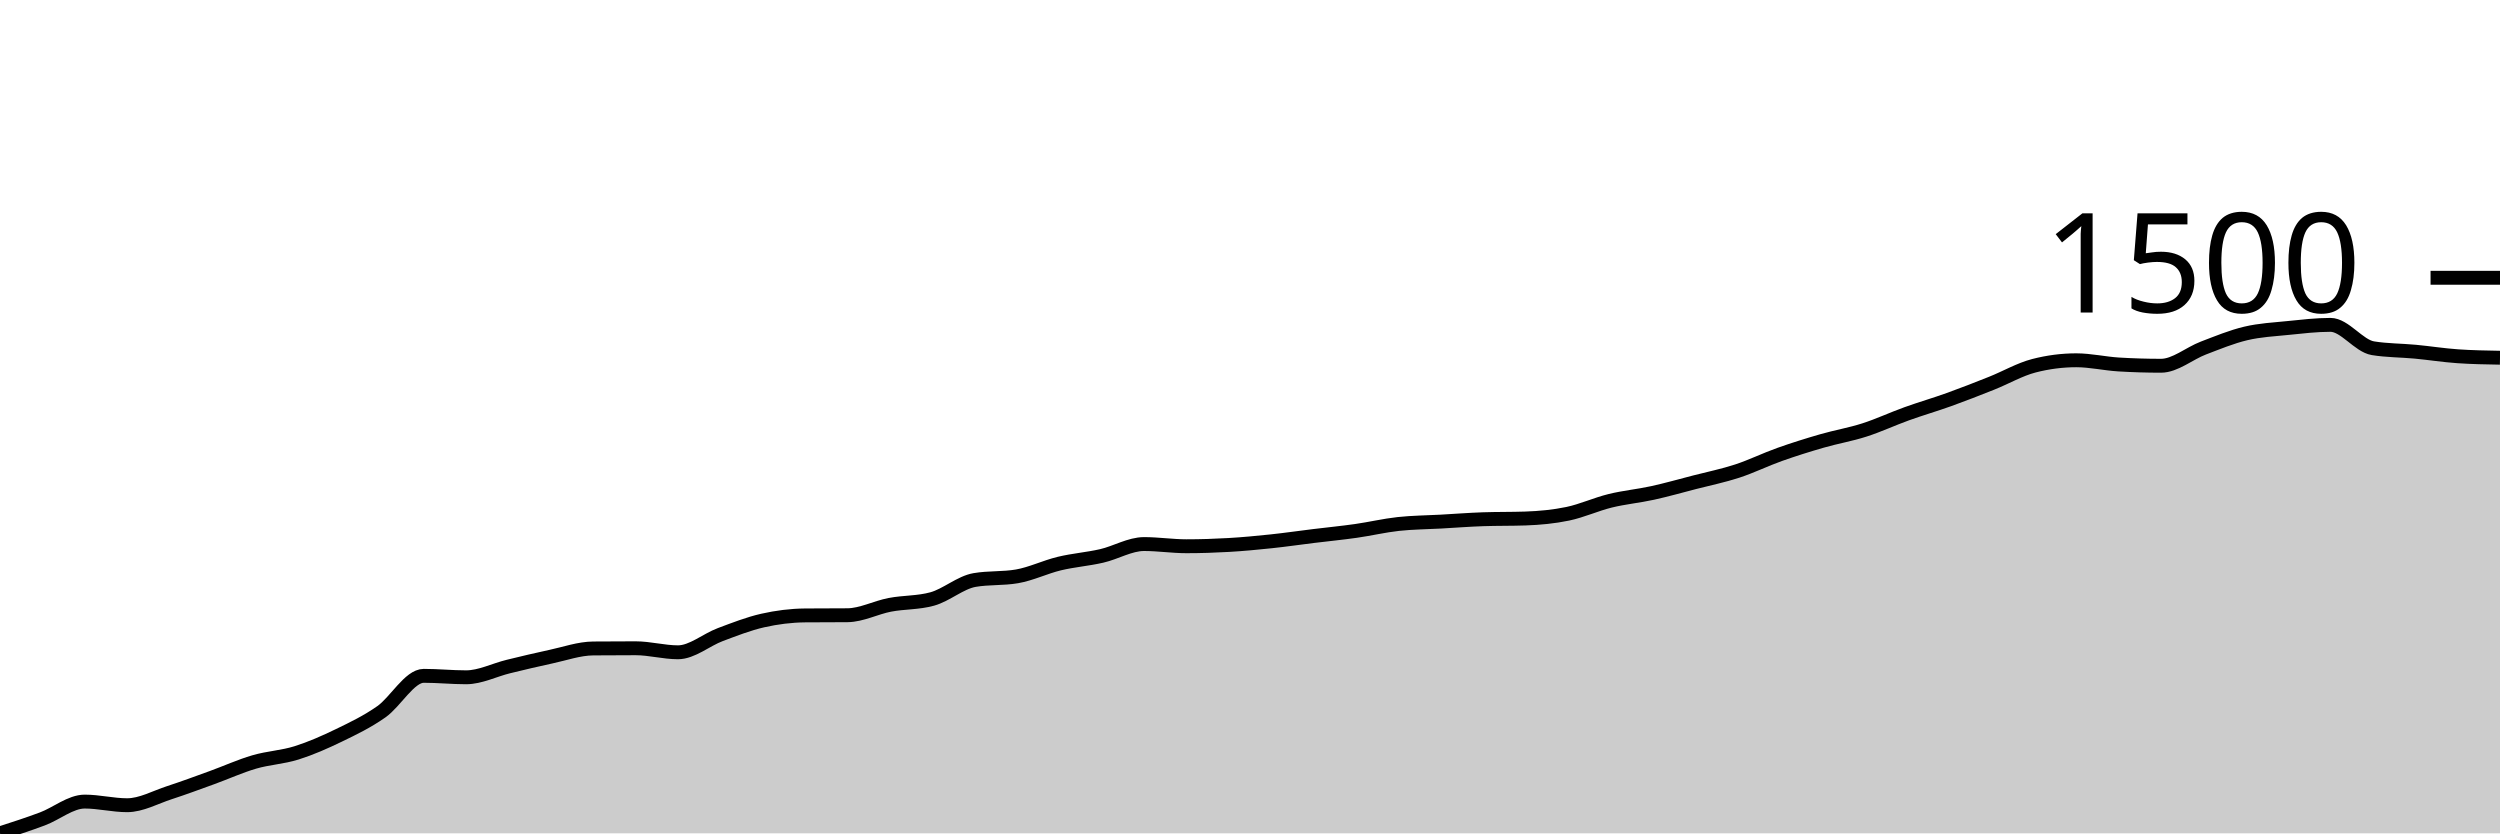
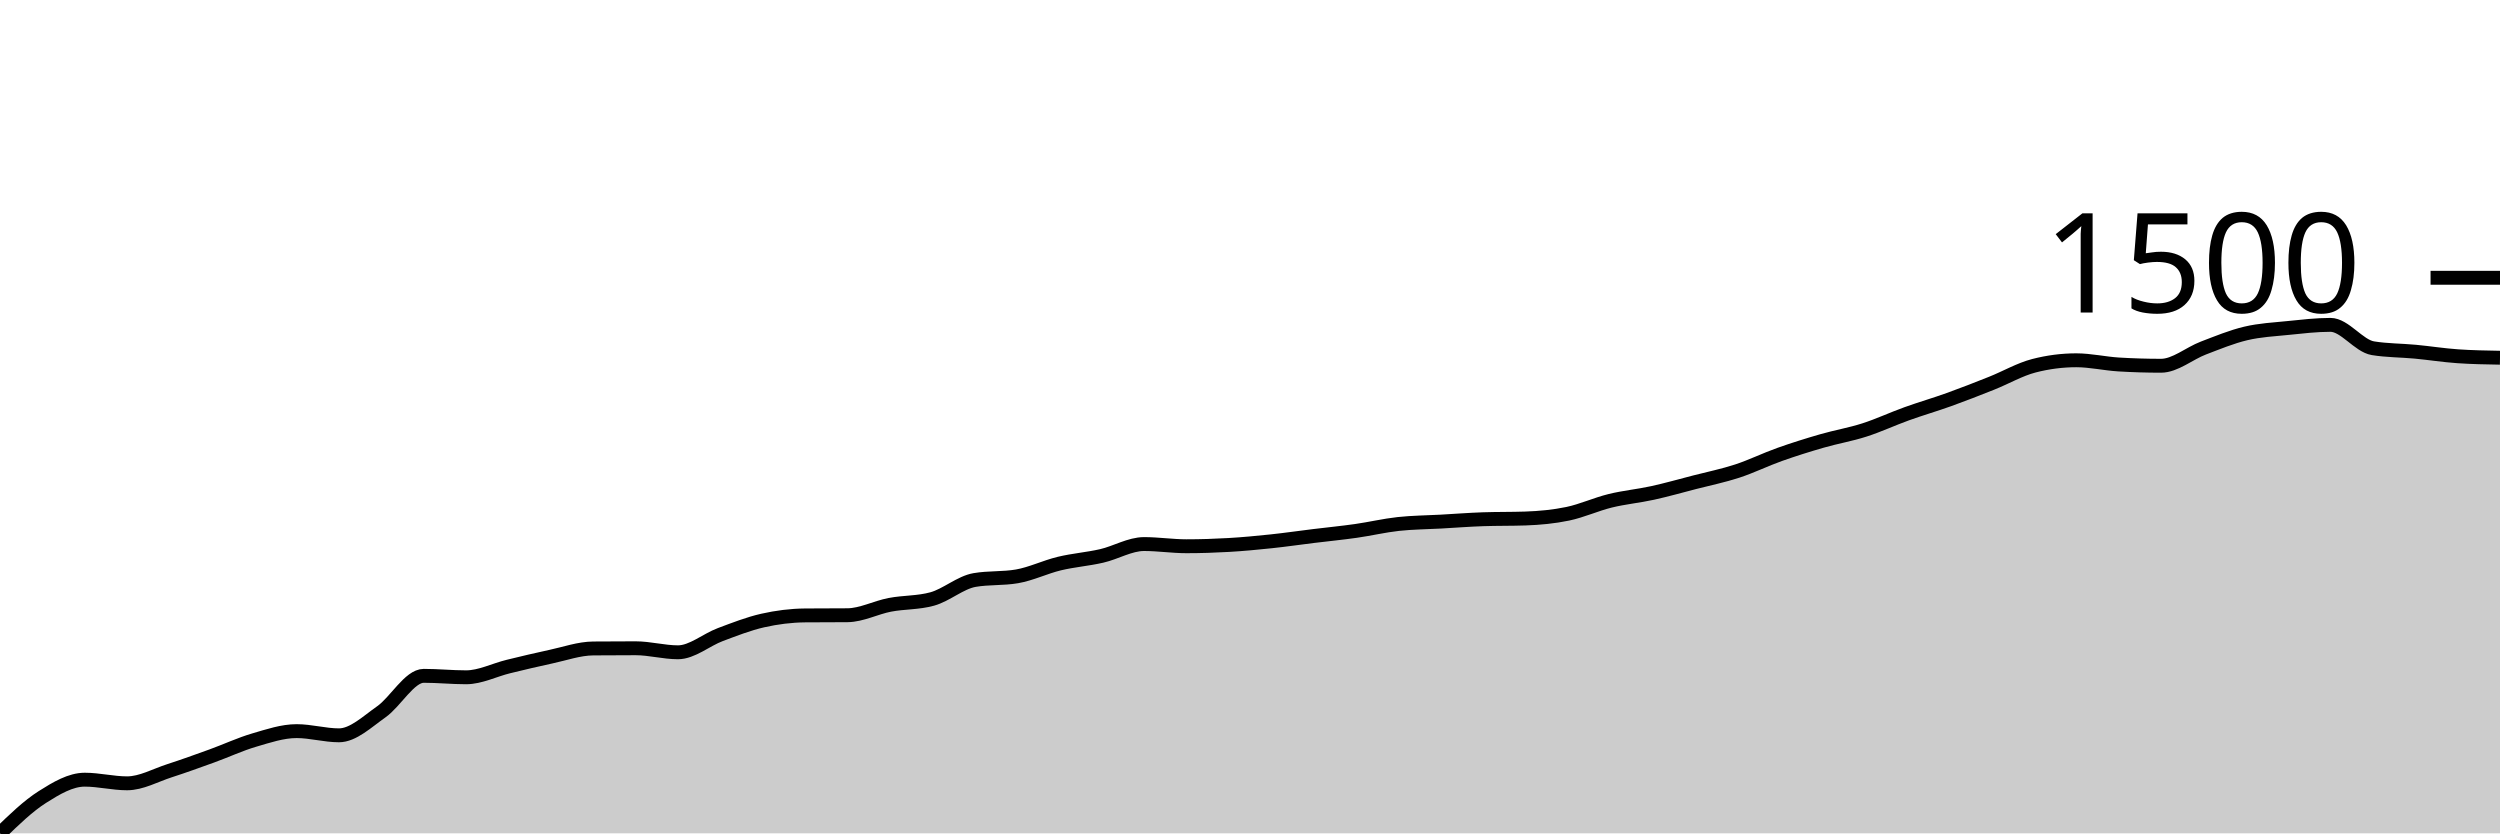
<svg xmlns="http://www.w3.org/2000/svg" viewBox="0 0 180 60">
  <g transform="translate(0,20)">
-     <path class="area" fill="rgba(0, 0, 0, 0.2)" d="M0,40C1.017,39.671,2.034,39.343,3.051,38.962C4.068,38.581,5.085,37.714,6.102,37.714C7.119,37.714,8.136,37.976,9.153,37.976C10.169,37.976,11.186,37.4,12.203,37.07C13.22,36.739,14.237,36.36,15.254,35.992C16.271,35.624,17.288,35.16,18.305,34.862C19.322,34.564,20.339,34.525,21.356,34.205C22.373,33.885,23.39,33.436,24.407,32.943C25.424,32.451,26.441,31.962,27.458,31.248C28.475,30.534,29.492,28.66,30.508,28.66C31.525,28.66,32.542,28.765,33.559,28.765C34.576,28.765,35.593,28.237,36.61,27.989C37.627,27.742,38.644,27.497,39.661,27.28C40.678,27.063,41.695,26.697,42.712,26.689C43.729,26.68,44.746,26.675,45.763,26.675C46.78,26.675,47.797,26.965,48.814,26.965C49.831,26.965,50.847,26.071,51.864,25.69C52.881,25.309,53.898,24.908,54.915,24.678C55.932,24.448,56.949,24.319,57.966,24.31C58.983,24.301,60,24.306,61.017,24.297C62.034,24.288,63.051,23.743,64.068,23.548C65.085,23.353,66.102,23.408,67.119,23.127C68.136,22.847,69.153,21.936,70.169,21.761C71.186,21.586,72.203,21.673,73.22,21.498C74.237,21.323,75.254,20.823,76.271,20.578C77.288,20.333,78.305,20.261,79.322,20.026C80.339,19.792,81.356,19.172,82.373,19.172C83.39,19.172,84.407,19.33,85.424,19.33C86.441,19.33,87.458,19.297,88.475,19.238C89.492,19.179,90.508,19.082,91.525,18.975C92.542,18.868,93.559,18.719,94.576,18.594C95.593,18.469,96.61,18.371,97.627,18.226C98.644,18.081,99.661,17.838,100.678,17.727C101.695,17.615,102.712,17.613,103.729,17.556C104.746,17.499,105.763,17.42,106.78,17.385C107.797,17.35,108.814,17.367,109.831,17.332C110.847,17.297,111.864,17.203,112.881,16.991C113.898,16.778,114.915,16.307,115.932,16.058C116.949,15.808,117.966,15.716,118.983,15.493C120,15.269,121.017,14.98,122.034,14.717C123.051,14.455,124.068,14.249,125.085,13.916C126.102,13.583,127.119,13.081,128.136,12.72C129.153,12.359,130.169,12.041,131.186,11.748C132.203,11.454,133.22,11.286,134.237,10.959C135.254,10.633,136.271,10.155,137.288,9.79C138.305,9.424,139.322,9.131,140.339,8.765C141.356,8.399,142.373,8,143.39,7.595C144.407,7.19,145.424,6.597,146.441,6.334C147.458,6.071,148.475,5.94,149.492,5.94C150.508,5.94,151.525,6.18,152.542,6.242C153.559,6.303,154.576,6.334,155.593,6.334C156.61,6.334,157.627,5.447,158.644,5.059C159.661,4.671,160.678,4.249,161.695,4.008C162.712,3.767,163.729,3.717,164.746,3.614C165.763,3.511,166.78,3.39,167.797,3.39C168.814,3.39,169.831,4.906,170.847,5.072C171.864,5.239,172.881,5.226,173.898,5.322C174.915,5.418,175.932,5.58,176.949,5.65C177.966,5.721,178.983,5.738,180,5.756L180,40C178.983,40,177.966,40,176.949,40C175.932,40,174.915,40,173.898,40C172.881,40,171.864,40,170.847,40C169.831,40,168.814,40,167.797,40C166.78,40,165.763,40,164.746,40C163.729,40,162.712,40,161.695,40C160.678,40,159.661,40,158.644,40C157.627,40,156.61,40,155.593,40C154.576,40,153.559,40,152.542,40C151.525,40,150.508,40,149.492,40C148.475,40,147.458,40,146.441,40C145.424,40,144.407,40,143.39,40C142.373,40,141.356,40,140.339,40C139.322,40,138.305,40,137.288,40C136.271,40,135.254,40,134.237,40C133.22,40,132.203,40,131.186,40C130.169,40,129.153,40,128.136,40C127.119,40,126.102,40,125.085,40C124.068,40,123.051,40,122.034,40C121.017,40,120,40,118.983,40C117.966,40,116.949,40,115.932,40C114.915,40,113.898,40,112.881,40C111.864,40,110.847,40,109.831,40C108.814,40,107.797,40,106.78,40C105.763,40,104.746,40,103.729,40C102.712,40,101.695,40,100.678,40C99.661,40,98.644,40,97.627,40C96.61,40,95.593,40,94.576,40C93.559,40,92.542,40,91.525,40C90.508,40,89.492,40,88.475,40C87.458,40,86.441,40,85.424,40C84.407,40,83.39,40,82.373,40C81.356,40,80.339,40,79.322,40C78.305,40,77.288,40,76.271,40C75.254,40,74.237,40,73.22,40C72.203,40,71.186,40,70.169,40C69.153,40,68.136,40,67.119,40C66.102,40,65.085,40,64.068,40C63.051,40,62.034,40,61.017,40C60,40,58.983,40,57.966,40C56.949,40,55.932,40,54.915,40C53.898,40,52.881,40,51.864,40C50.847,40,49.831,40,48.814,40C47.797,40,46.78,40,45.763,40C44.746,40,43.729,40,42.712,40C41.695,40,40.678,40,39.661,40C38.644,40,37.627,40,36.61,40C35.593,40,34.576,40,33.559,40C32.542,40,31.525,40,30.508,40C29.492,40,28.475,40,27.458,40C26.441,40,25.424,40,24.407,40C23.39,40,22.373,40,21.356,40C20.339,40,19.322,40,18.305,40C17.288,40,16.271,40,15.254,40C14.237,40,13.22,40,12.203,40C11.186,40,10.169,40,9.153,40C8.136,40,7.119,40,6.102,40C5.085,40,4.068,40,3.051,40C2.034,40,1.017,40,0,40Z" />
-     <path class="line" stroke="black" fill="none" d="M0,40C1.017,39.671,2.034,39.343,3.051,38.962C4.068,38.581,5.085,37.714,6.102,37.714C7.119,37.714,8.136,37.976,9.153,37.976C10.169,37.976,11.186,37.4,12.203,37.07C13.22,36.739,14.237,36.36,15.254,35.992C16.271,35.624,17.288,35.16,18.305,34.862C19.322,34.564,20.339,34.525,21.356,34.205C22.373,33.885,23.39,33.436,24.407,32.943C25.424,32.451,26.441,31.962,27.458,31.248C28.475,30.534,29.492,28.66,30.508,28.66C31.525,28.66,32.542,28.765,33.559,28.765C34.576,28.765,35.593,28.237,36.61,27.989C37.627,27.742,38.644,27.497,39.661,27.28C40.678,27.063,41.695,26.697,42.712,26.689C43.729,26.68,44.746,26.675,45.763,26.675C46.78,26.675,47.797,26.965,48.814,26.965C49.831,26.965,50.847,26.071,51.864,25.69C52.881,25.309,53.898,24.908,54.915,24.678C55.932,24.448,56.949,24.319,57.966,24.31C58.983,24.301,60,24.306,61.017,24.297C62.034,24.288,63.051,23.743,64.068,23.548C65.085,23.353,66.102,23.408,67.119,23.127C68.136,22.847,69.153,21.936,70.169,21.761C71.186,21.586,72.203,21.673,73.22,21.498C74.237,21.323,75.254,20.823,76.271,20.578C77.288,20.333,78.305,20.261,79.322,20.026C80.339,19.792,81.356,19.172,82.373,19.172C83.39,19.172,84.407,19.33,85.424,19.33C86.441,19.33,87.458,19.297,88.475,19.238C89.492,19.179,90.508,19.082,91.525,18.975C92.542,18.868,93.559,18.719,94.576,18.594C95.593,18.469,96.61,18.371,97.627,18.226C98.644,18.081,99.661,17.838,100.678,17.727C101.695,17.615,102.712,17.613,103.729,17.556C104.746,17.499,105.763,17.42,106.78,17.385C107.797,17.35,108.814,17.367,109.831,17.332C110.847,17.297,111.864,17.203,112.881,16.991C113.898,16.778,114.915,16.307,115.932,16.058C116.949,15.808,117.966,15.716,118.983,15.493C120,15.269,121.017,14.98,122.034,14.717C123.051,14.455,124.068,14.249,125.085,13.916C126.102,13.583,127.119,13.081,128.136,12.72C129.153,12.359,130.169,12.041,131.186,11.748C132.203,11.454,133.22,11.286,134.237,10.959C135.254,10.633,136.271,10.155,137.288,9.79C138.305,9.424,139.322,9.131,140.339,8.765C141.356,8.399,142.373,8,143.39,7.595C144.407,7.19,145.424,6.597,146.441,6.334C147.458,6.071,148.475,5.94,149.492,5.94C150.508,5.94,151.525,6.18,152.542,6.242C153.559,6.303,154.576,6.334,155.593,6.334C156.61,6.334,157.627,5.447,158.644,5.059C159.661,4.671,160.678,4.249,161.695,4.008C162.712,3.767,163.729,3.717,164.746,3.614C165.763,3.511,166.78,3.39,167.797,3.39C168.814,3.39,169.831,4.906,170.847,5.072C171.864,5.239,172.881,5.226,173.898,5.322C174.915,5.418,175.932,5.58,176.949,5.65C177.966,5.721,178.983,5.738,180,5.756" />
+     <path class="area" fill="rgba(0, 0, 0, 0.2)" d="M0,40C1.017,39.014,2.034,38.029,3.051,37.385C4.068,36.741,5.085,36.137,6.102,36.137C7.119,36.137,8.136,36.399,9.153,36.399C10.169,36.399,11.186,35.821,12.203,35.493C13.22,35.164,14.237,34.796,15.254,34.428C16.271,34.06,17.288,33.583,18.305,33.285C19.322,32.987,20.339,32.641,21.356,32.641C22.373,32.641,23.39,32.943,24.407,32.943C25.424,32.943,26.441,31.962,27.458,31.248C28.475,30.534,29.492,28.66,30.508,28.66C31.525,28.66,32.542,28.765,33.559,28.765C34.576,28.765,35.593,28.237,36.61,27.989C37.627,27.742,38.644,27.497,39.661,27.28C40.678,27.063,41.695,26.697,42.712,26.689C43.729,26.68,44.746,26.675,45.763,26.675C46.78,26.675,47.797,26.965,48.814,26.965C49.831,26.965,50.847,26.071,51.864,25.69C52.881,25.309,53.898,24.908,54.915,24.678C55.932,24.448,56.949,24.319,57.966,24.31C58.983,24.301,60,24.306,61.017,24.297C62.034,24.288,63.051,23.743,64.068,23.548C65.085,23.353,66.102,23.408,67.119,23.127C68.136,22.847,69.153,21.936,70.169,21.761C71.186,21.586,72.203,21.673,73.22,21.498C74.237,21.323,75.254,20.823,76.271,20.578C77.288,20.333,78.305,20.261,79.322,20.026C80.339,19.792,81.356,19.172,82.373,19.172C83.39,19.172,84.407,19.33,85.424,19.33C86.441,19.33,87.458,19.297,88.475,19.238C89.492,19.179,90.508,19.082,91.525,18.975C92.542,18.868,93.559,18.719,94.576,18.594C95.593,18.469,96.61,18.371,97.627,18.226C98.644,18.081,99.661,17.838,100.678,17.727C101.695,17.615,102.712,17.613,103.729,17.556C104.746,17.499,105.763,17.42,106.78,17.385C107.797,17.35,108.814,17.367,109.831,17.332C110.847,17.297,111.864,17.203,112.881,16.991C113.898,16.778,114.915,16.307,115.932,16.058C116.949,15.808,117.966,15.716,118.983,15.493C120,15.269,121.017,14.98,122.034,14.717C123.051,14.455,124.068,14.249,125.085,13.916C126.102,13.583,127.119,13.081,128.136,12.72C129.153,12.359,130.169,12.041,131.186,11.748C132.203,11.454,133.22,11.286,134.237,10.959C135.254,10.633,136.271,10.155,137.288,9.79C138.305,9.424,139.322,9.131,140.339,8.765C141.356,8.399,142.373,8,143.39,7.595C144.407,7.19,145.424,6.597,146.441,6.334C147.458,6.071,148.475,5.94,149.492,5.94C150.508,5.94,151.525,6.18,152.542,6.242C153.559,6.303,154.576,6.334,155.593,6.334C156.61,6.334,157.627,5.447,158.644,5.059C159.661,4.671,160.678,4.249,161.695,4.008C162.712,3.767,163.729,3.717,164.746,3.614C165.763,3.511,166.78,3.39,167.797,3.39C168.814,3.39,169.831,4.906,170.847,5.072C171.864,5.239,172.881,5.226,173.898,5.322C174.915,5.418,175.932,5.58,176.949,5.65C177.966,5.721,178.983,5.738,180,5.756L180,40C178.983,40,177.966,40,176.949,40C175.932,40,174.915,40,173.898,40C172.881,40,171.864,40,170.847,40C169.831,40,168.814,40,167.797,40C166.78,40,165.763,40,164.746,40C163.729,40,162.712,40,161.695,40C160.678,40,159.661,40,158.644,40C157.627,40,156.61,40,155.593,40C154.576,40,153.559,40,152.542,40C151.525,40,150.508,40,149.492,40C148.475,40,147.458,40,146.441,40C145.424,40,144.407,40,143.39,40C142.373,40,141.356,40,140.339,40C139.322,40,138.305,40,137.288,40C136.271,40,135.254,40,134.237,40C133.22,40,132.203,40,131.186,40C130.169,40,129.153,40,128.136,40C127.119,40,126.102,40,125.085,40C124.068,40,123.051,40,122.034,40C121.017,40,120,40,118.983,40C117.966,40,116.949,40,115.932,40C114.915,40,113.898,40,112.881,40C111.864,40,110.847,40,109.831,40C108.814,40,107.797,40,106.78,40C105.763,40,104.746,40,103.729,40C102.712,40,101.695,40,100.678,40C99.661,40,98.644,40,97.627,40C96.61,40,95.593,40,94.576,40C93.559,40,92.542,40,91.525,40C90.508,40,89.492,40,88.475,40C87.458,40,86.441,40,85.424,40C84.407,40,83.39,40,82.373,40C81.356,40,80.339,40,79.322,40C78.305,40,77.288,40,76.271,40C75.254,40,74.237,40,73.22,40C72.203,40,71.186,40,70.169,40C69.153,40,68.136,40,67.119,40C66.102,40,65.085,40,64.068,40C63.051,40,62.034,40,61.017,40C60,40,58.983,40,57.966,40C56.949,40,55.932,40,54.915,40C53.898,40,52.881,40,51.864,40C50.847,40,49.831,40,48.814,40C47.797,40,46.78,40,45.763,40C44.746,40,43.729,40,42.712,40C41.695,40,40.678,40,39.661,40C38.644,40,37.627,40,36.61,40C35.593,40,34.576,40,33.559,40C32.542,40,31.525,40,30.508,40C29.492,40,28.475,40,27.458,40C26.441,40,25.424,40,24.407,40C23.39,40,22.373,40,21.356,40C20.339,40,19.322,40,18.305,40C17.288,40,16.271,40,15.254,40C14.237,40,13.22,40,12.203,40C11.186,40,10.169,40,9.153,40C8.136,40,7.119,40,6.102,40C5.085,40,4.068,40,3.051,40C2.034,40,1.017,40,0,40Z" />
+     <path class="line" stroke="black" fill="none" d="M0,40C1.017,39.014,2.034,38.029,3.051,37.385C4.068,36.741,5.085,36.137,6.102,36.137C7.119,36.137,8.136,36.399,9.153,36.399C10.169,36.399,11.186,35.821,12.203,35.493C13.22,35.164,14.237,34.796,15.254,34.428C16.271,34.06,17.288,33.583,18.305,33.285C19.322,32.987,20.339,32.641,21.356,32.641C22.373,32.641,23.39,32.943,24.407,32.943C25.424,32.943,26.441,31.962,27.458,31.248C28.475,30.534,29.492,28.66,30.508,28.66C31.525,28.66,32.542,28.765,33.559,28.765C34.576,28.765,35.593,28.237,36.61,27.989C37.627,27.742,38.644,27.497,39.661,27.28C40.678,27.063,41.695,26.697,42.712,26.689C43.729,26.68,44.746,26.675,45.763,26.675C46.78,26.675,47.797,26.965,48.814,26.965C49.831,26.965,50.847,26.071,51.864,25.69C52.881,25.309,53.898,24.908,54.915,24.678C55.932,24.448,56.949,24.319,57.966,24.31C58.983,24.301,60,24.306,61.017,24.297C62.034,24.288,63.051,23.743,64.068,23.548C65.085,23.353,66.102,23.408,67.119,23.127C68.136,22.847,69.153,21.936,70.169,21.761C71.186,21.586,72.203,21.673,73.22,21.498C74.237,21.323,75.254,20.823,76.271,20.578C77.288,20.333,78.305,20.261,79.322,20.026C80.339,19.792,81.356,19.172,82.373,19.172C83.39,19.172,84.407,19.33,85.424,19.33C86.441,19.33,87.458,19.297,88.475,19.238C89.492,19.179,90.508,19.082,91.525,18.975C92.542,18.868,93.559,18.719,94.576,18.594C95.593,18.469,96.61,18.371,97.627,18.226C98.644,18.081,99.661,17.838,100.678,17.727C101.695,17.615,102.712,17.613,103.729,17.556C104.746,17.499,105.763,17.42,106.78,17.385C107.797,17.35,108.814,17.367,109.831,17.332C110.847,17.297,111.864,17.203,112.881,16.991C113.898,16.778,114.915,16.307,115.932,16.058C116.949,15.808,117.966,15.716,118.983,15.493C120,15.269,121.017,14.98,122.034,14.717C123.051,14.455,124.068,14.249,125.085,13.916C126.102,13.583,127.119,13.081,128.136,12.72C129.153,12.359,130.169,12.041,131.186,11.748C132.203,11.454,133.22,11.286,134.237,10.959C135.254,10.633,136.271,10.155,137.288,9.79C138.305,9.424,139.322,9.131,140.339,8.765C141.356,8.399,142.373,8,143.39,7.595C144.407,7.19,145.424,6.597,146.441,6.334C147.458,6.071,148.475,5.94,149.492,5.94C150.508,5.94,151.525,6.18,152.542,6.242C153.559,6.303,154.576,6.334,155.593,6.334C156.61,6.334,157.627,5.447,158.644,5.059C159.661,4.671,160.678,4.249,161.695,4.008C162.712,3.767,163.729,3.717,164.746,3.614C165.763,3.511,166.78,3.39,167.797,3.39C168.814,3.39,169.831,4.906,170.847,5.072C171.864,5.239,172.881,5.226,173.898,5.322C174.915,5.418,175.932,5.58,176.949,5.65C177.966,5.721,178.983,5.738,180,5.756" />
    <path class="axis-ceiling" stroke-width="1" stroke="black" fill="none" d="M175,0L180,0" />
    <text class="axis-ceiling-label" font-family="sans-serif" text-anchor="end" font-size="10px" x="170" y="2.5">1500</text>
  </g>
</svg>
